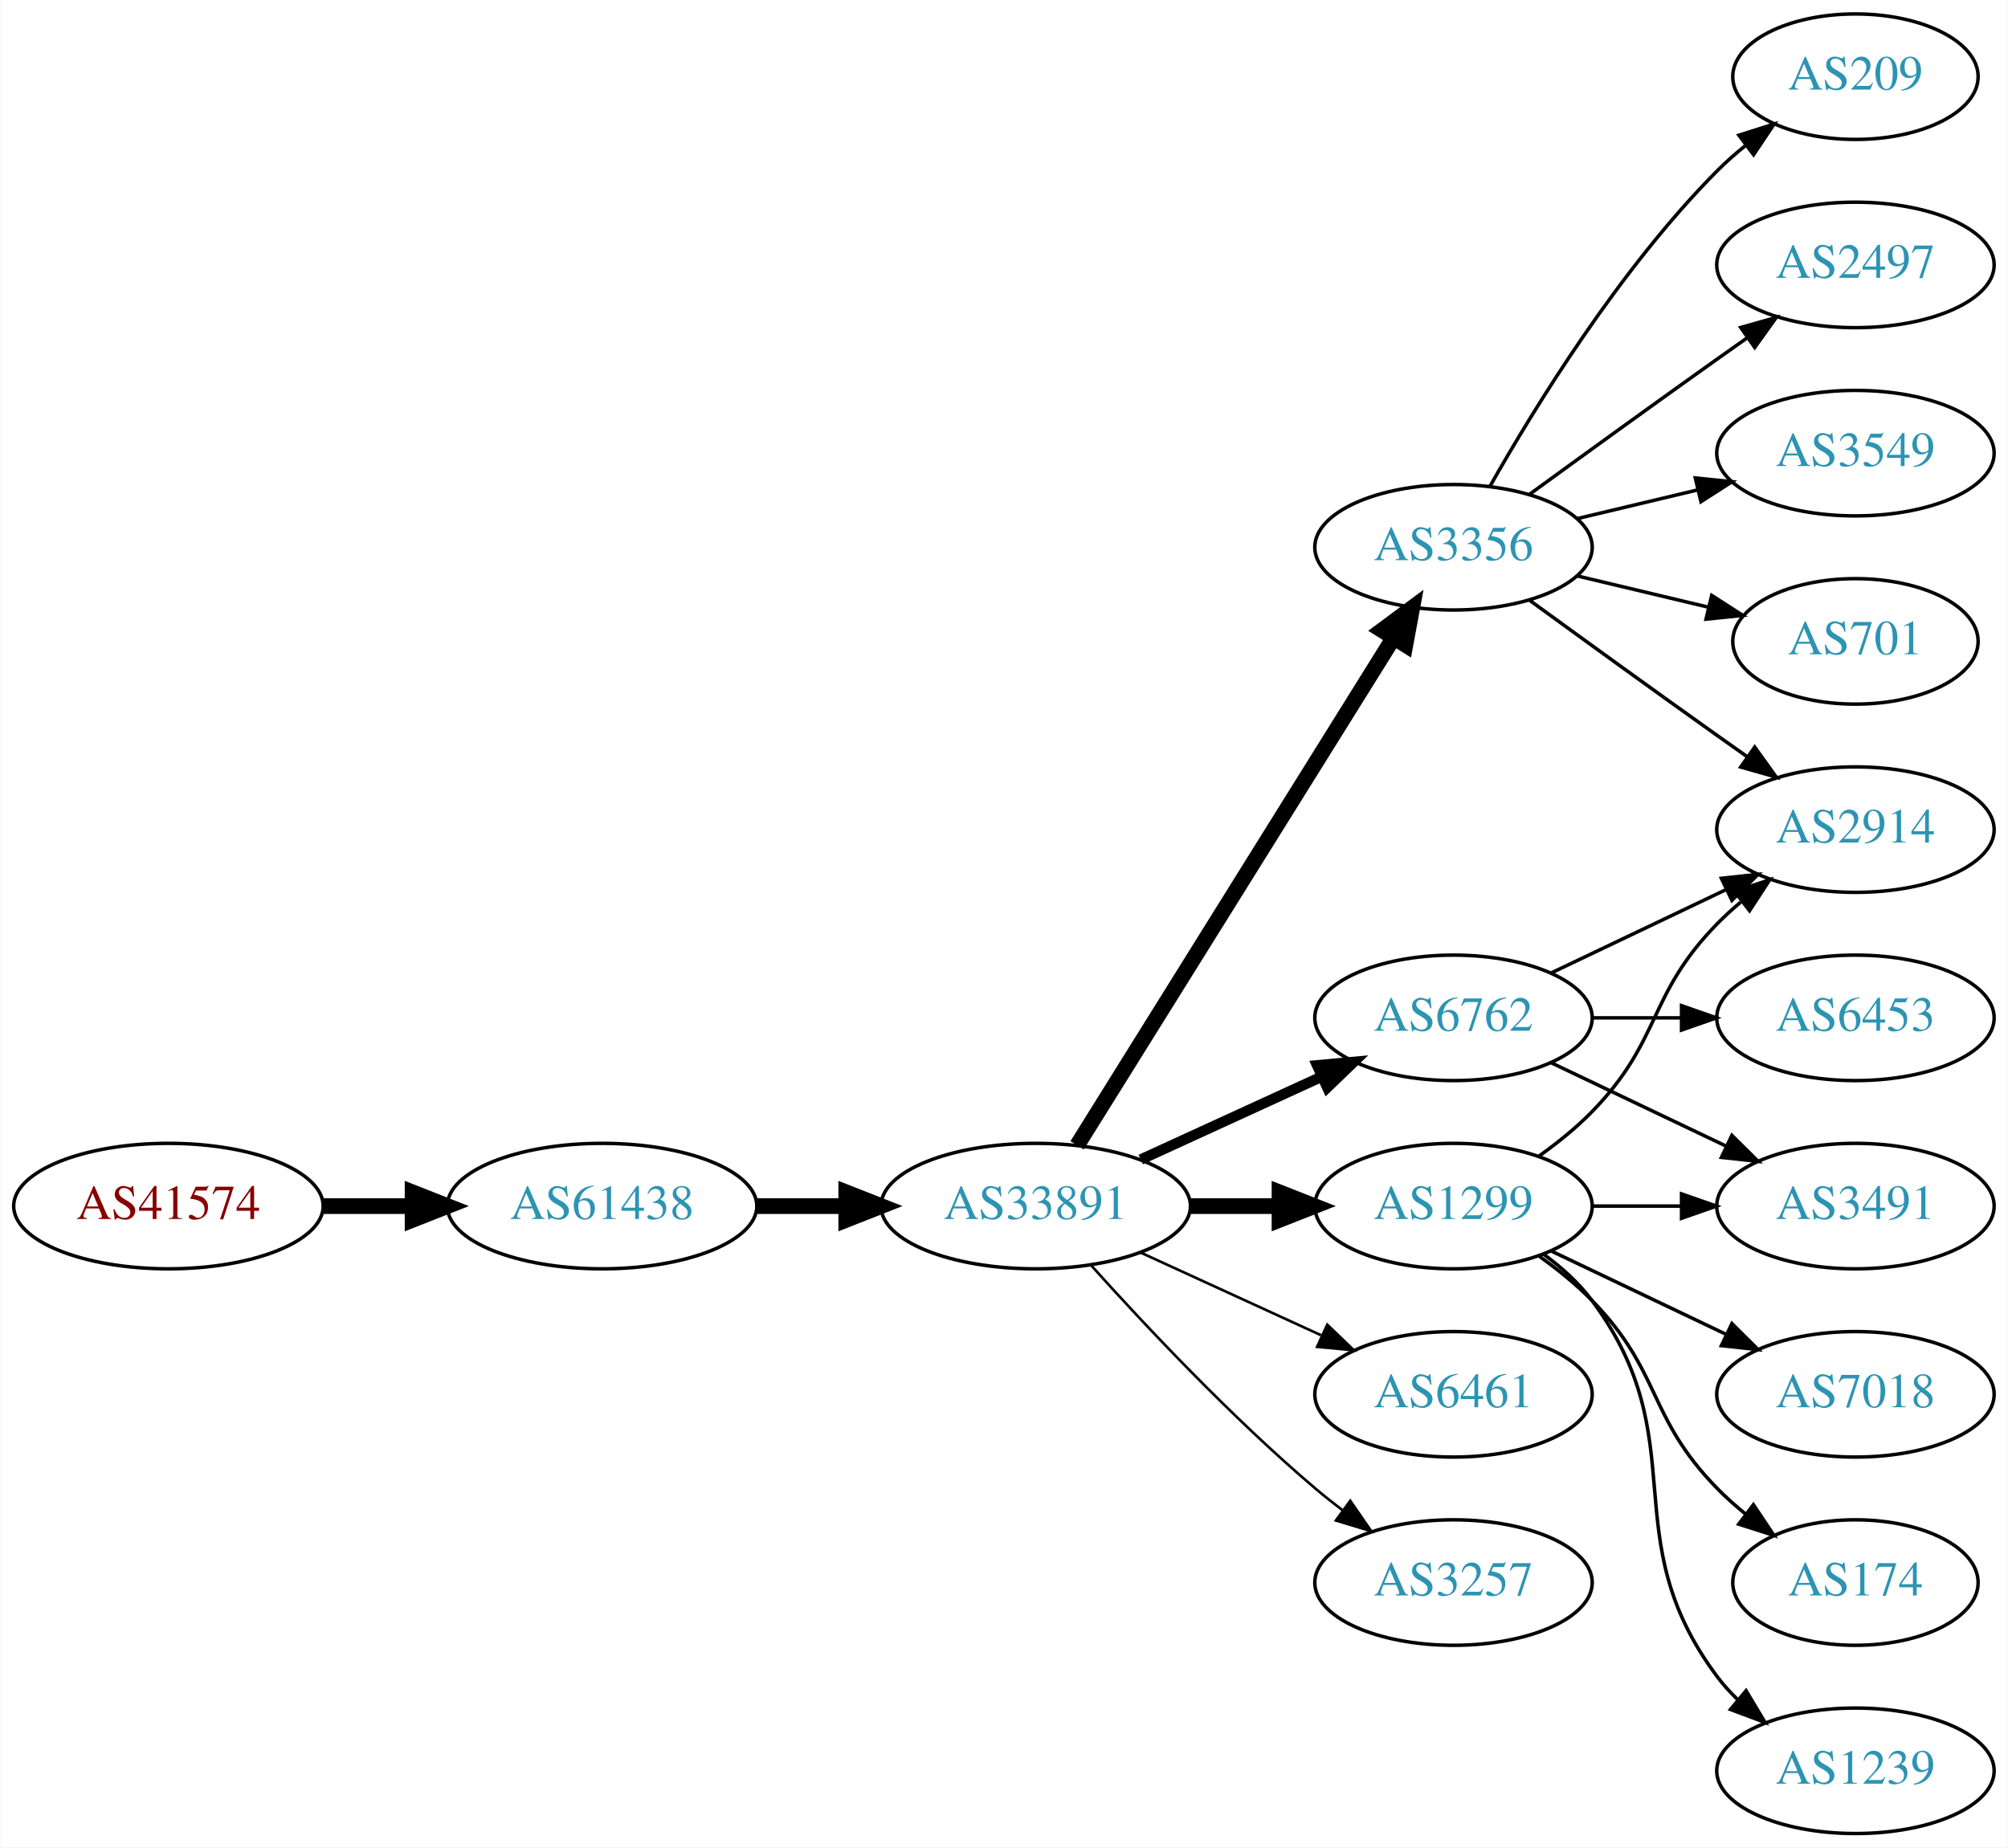
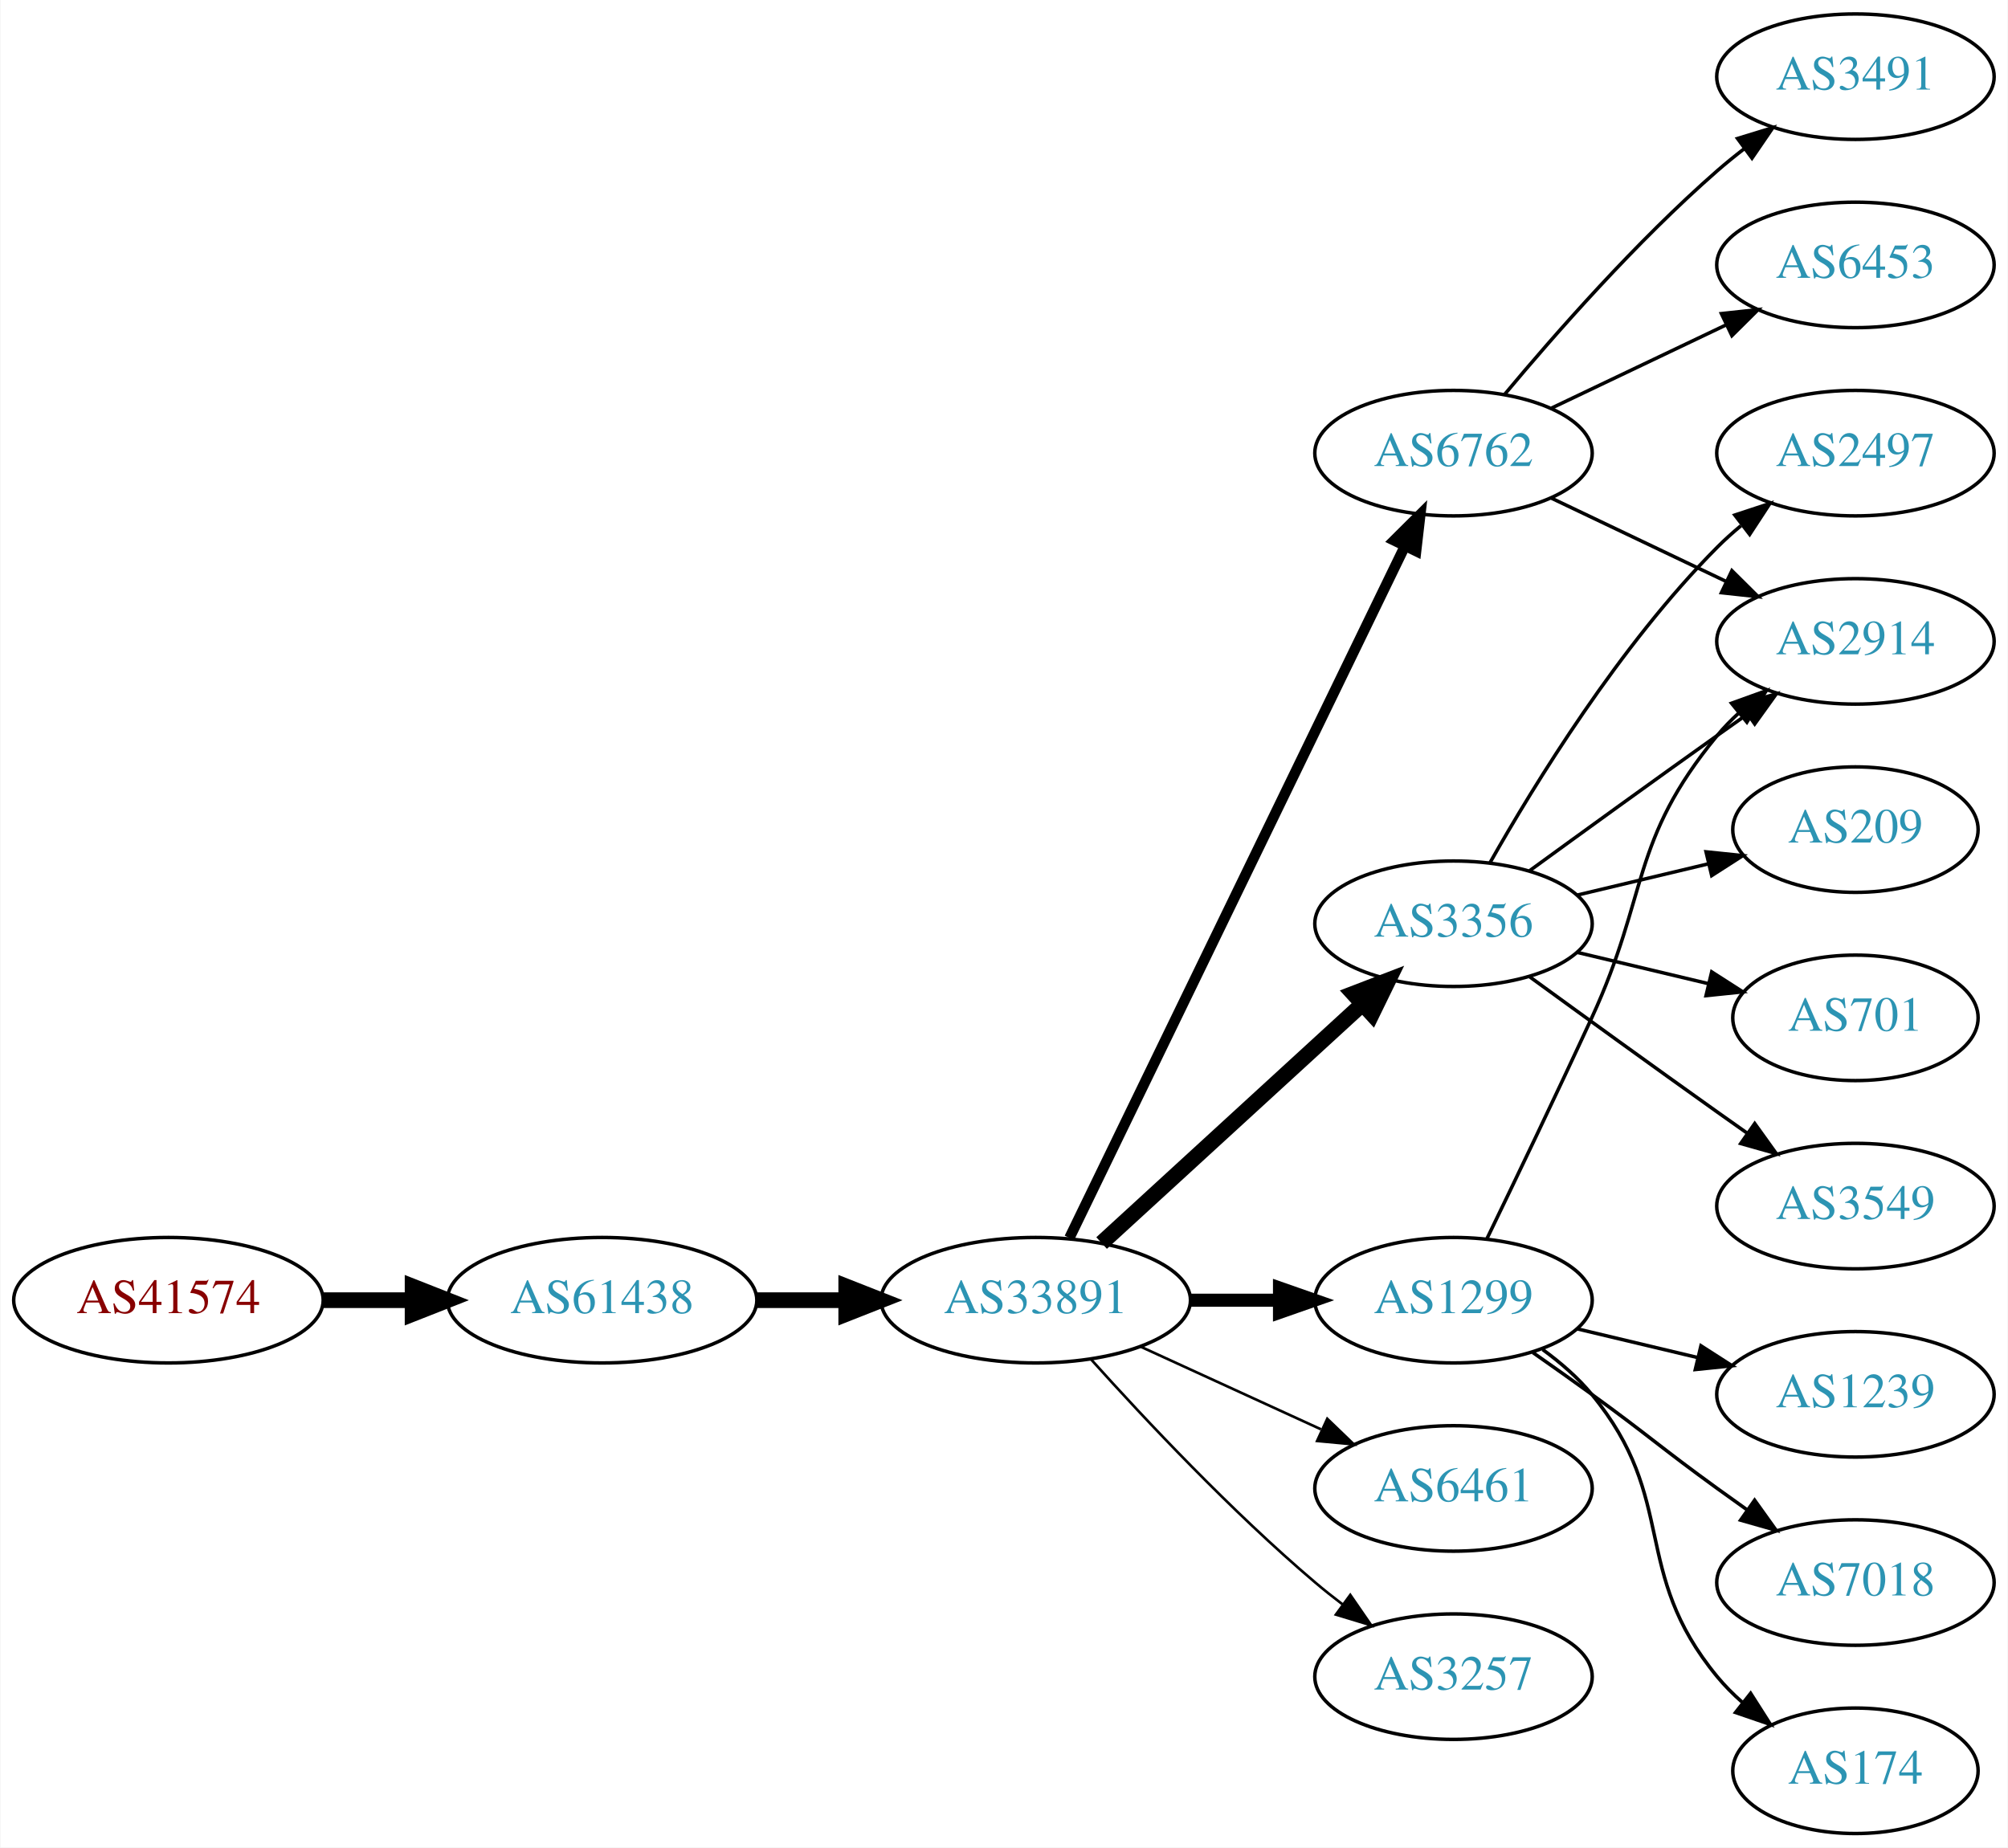
<svg xmlns="http://www.w3.org/2000/svg" xmlns:xlink="http://www.w3.org/1999/xlink" width="576pt" height="530pt" viewBox="0.00 0.00 575.76 530.00">
  <g id="graph0" class="graph" transform="scale(1 1) rotate(0) translate(4 526)">
    <polygon fill="white" stroke="none" points="-4,4 -4,-526 571.762,-526 571.762,4 -4,4" />
    <g id="node1" class="node">
      <g id="a_node1">
        <a xlink:href="/asn/41574" xlink:title="AS41574 ~ ip-it consult GmbH [AT]">
-           <ellipse fill="#ffffff" stroke="black" cx="44.196" cy="-180" rx="44.393" ry="18" />
-           <text text-anchor="middle" x="44.196" y="-176.3" font-family="Times,serif" font-size="14.00" fill="#880000">AS41574</text>
+           <ellipse fill="#ffffff" stroke="black" cx="44.196" cy="-153" rx="44.393" ry="18" />
+           <text text-anchor="middle" x="44.196" y="-149.3" font-family="Times,serif" font-size="14.00" fill="#880000">AS41574</text>
        </a>
      </g>
    </g>
    <g id="node2" class="node">
      <g id="a_node2">
        <a xlink:href="/asn/61438" xlink:title="AS61438 ~ ip-it consult GmbH [AT]">
-           <ellipse fill="#ffffff" stroke="black" cx="168.588" cy="-180" rx="44.393" ry="18" />
-           <text text-anchor="middle" x="168.588" y="-176.3" font-family="Times,serif" font-size="14.00" fill="#2c94b3">AS61438</text>
+           <ellipse fill="#ffffff" stroke="black" cx="168.588" cy="-153" rx="44.393" ry="18" />
+           <text text-anchor="middle" x="168.588" y="-149.3" font-family="Times,serif" font-size="14.00" fill="#2c94b3">AS61438</text>
        </a>
      </g>
    </g>
    <g id="edge1" class="edge">
-       <path fill="none" stroke="black" stroke-width="4.5" d="M88.692,-180C96.898,-180 105.569,-180 114.041,-180" />
-       <polygon fill="black" stroke="black" stroke-width="4.5" points="114.233,-183.938 124.233,-180 114.233,-176.063 114.233,-183.938" />
+       <path fill="none" stroke="black" stroke-width="4.5" d="M88.692,-153C96.898,-153 105.569,-153 114.041,-153" />
+       <polygon fill="black" stroke="black" stroke-width="4.5" points="114.233,-156.938 124.233,-153 114.233,-149.063 114.233,-156.938" />
    </g>
    <g id="node3" class="node">
      <g id="a_node3">
        <a xlink:href="/asn/33891" xlink:title="AS33891 ~ CORE-BACKBONE GMBH GLOBAL NETWORK [DE]">
-           <ellipse fill="#ffffff" stroke="black" cx="292.98" cy="-180" rx="44.393" ry="18" />
-           <text text-anchor="middle" x="292.98" y="-176.3" font-family="Times,serif" font-size="14.00" fill="#2c94b3">AS33891</text>
+           <ellipse fill="#ffffff" stroke="black" cx="292.98" cy="-153" rx="44.393" ry="18" />
+           <text text-anchor="middle" x="292.98" y="-149.3" font-family="Times,serif" font-size="14.00" fill="#2c94b3">AS33891</text>
        </a>
      </g>
    </g>
    <g id="edge2" class="edge">
-       <path fill="none" stroke="black" stroke-width="4.5" d="M213.084,-180C221.29,-180 229.961,-180 238.434,-180" />
-       <polygon fill="black" stroke="black" stroke-width="4.5" points="238.625,-183.938 248.625,-180 238.625,-176.063 238.625,-183.938" />
+       <path fill="none" stroke="black" stroke-width="4.5" d="M213.084,-153C221.29,-153 229.961,-153 238.434,-153" />
+       <polygon fill="black" stroke="black" stroke-width="4.5" points="238.625,-156.938 248.625,-153 238.625,-149.063 238.625,-156.938" />
    </g>
    <g id="node4" class="node">
      <g id="a_node4">
-         <a xlink:href="/asn/3356" xlink:title="AS3356 ~ Level 3 Parent, LLC [US]">
-           <ellipse fill="#ffffff" stroke="black" cx="412.823" cy="-369" rx="39.794" ry="18" />
-           <text text-anchor="middle" x="412.823" y="-365.3" font-family="Times,serif" font-size="14.00" fill="#2c94b3">AS3356</text>
+         <a xlink:href="/asn/6762" xlink:title="AS6762 ~ TELECOM ITALIA SPARKLE S.p.A. [IT]">
+           <ellipse fill="#ffffff" stroke="black" cx="412.823" cy="-396" rx="39.794" ry="18" />
+           <text text-anchor="middle" x="412.823" y="-392.3" font-family="Times,serif" font-size="14.00" fill="#2c94b3">AS6762</text>
        </a>
      </g>
    </g>
    <g id="edge3" class="edge">
-       <path fill="none" stroke="black" stroke-width="4.5" d="M304.856,-197.442C325.639,-230.775 371.099,-303.686 395.528,-342.866" />
-       <polygon fill="black" stroke="black" stroke-width="4.5" points="392.342,-345.198 400.974,-351.6 399.024,-341.031 392.342,-345.198" />
+       <path fill="none" stroke="black" stroke-width="3" d="M302.646,-170.868C323.126,-213.101 374.614,-319.272 398.84,-369.227" />
+       <polygon fill="black" stroke="black" stroke-width="3" points="395.791,-370.963 403.304,-378.433 402.09,-367.908 395.791,-370.963" />
    </g>
    <g id="node5" class="node">
      <g id="a_node5">
-         <a xlink:href="/asn/6762" xlink:title="AS6762 ~ TELECOM ITALIA SPARKLE S.p.A. [IT]">
-           <ellipse fill="#ffffff" stroke="black" cx="412.823" cy="-234" rx="39.794" ry="18" />
-           <text text-anchor="middle" x="412.823" y="-230.3" font-family="Times,serif" font-size="14.00" fill="#2c94b3">AS6762</text>
+         <a xlink:href="/asn/3356" xlink:title="AS3356 ~ Level 3 Parent, LLC [US]">
+           <ellipse fill="#ffffff" stroke="black" cx="412.823" cy="-261" rx="39.794" ry="18" />
+           <text text-anchor="middle" x="412.823" y="-257.3" font-family="Times,serif" font-size="14.00" fill="#2c94b3">AS3356</text>
        </a>
      </g>
    </g>
    <g id="edge4" class="edge">
-       <path fill="none" stroke="black" stroke-width="3" d="M323.11,-193.348C338.721,-200.502 358.119,-209.391 374.791,-217.03" />
-       <polygon fill="black" stroke="black" stroke-width="3" points="373.694,-220.378 384.243,-221.362 376.61,-214.014 373.694,-220.378" />
+       <path fill="none" stroke="black" stroke-width="4.5" d="M311.878,-169.403C331.806,-187.667 364.164,-217.322 386.641,-237.921" />
+       <polygon fill="black" stroke="black" stroke-width="4.5" points="384.11,-240.943 394.143,-244.797 389.431,-235.137 384.11,-240.943" />
    </g>
    <g id="node6" class="node">
      <g id="a_node6">
-         <a xlink:href="/asn/1299" xlink:title="AS1299 ~ Telia Carrier [EU]">
-           <ellipse fill="#ffffff" stroke="black" cx="412.823" cy="-180" rx="39.794" ry="18" />
-           <text text-anchor="middle" x="412.823" y="-176.3" font-family="Times,serif" font-size="14.00" fill="#2c94b3">AS1299</text>
+         <a xlink:href="/asn/6461" xlink:title="AS6461 ~ Zayo Bandwidth [US]">
+           <ellipse fill="#ffffff" stroke="black" cx="412.823" cy="-99" rx="39.794" ry="18" />
+           <text text-anchor="middle" x="412.823" y="-95.3" font-family="Times,serif" font-size="14.00" fill="#2c94b3">AS6461</text>
        </a>
      </g>
    </g>
    <g id="edge5" class="edge">
-       <path fill="none" stroke="black" stroke-width="4.5" d="M337.191,-180C345.504,-180 354.267,-180 362.749,-180" />
-       <polygon fill="black" stroke="black" stroke-width="4.5" points="362.908,-183.938 372.908,-180 362.908,-176.063 362.908,-183.938" />
+       <path fill="none" stroke="black" stroke-width="0.75" d="M323.11,-139.652C338.721,-132.498 358.119,-123.609 374.791,-115.97" />
+       <polygon fill="black" stroke="black" stroke-width="0.75" points="376.61,-118.986 384.243,-111.638 373.694,-112.622 376.61,-118.986" />
    </g>
    <g id="node7" class="node">
      <g id="a_node7">
-         <a xlink:href="/asn/6461" xlink:title="AS6461 ~ Zayo Bandwidth [US]">
-           <ellipse fill="#ffffff" stroke="black" cx="412.823" cy="-126" rx="39.794" ry="18" />
-           <text text-anchor="middle" x="412.823" y="-122.3" font-family="Times,serif" font-size="14.00" fill="#2c94b3">AS6461</text>
+         <a xlink:href="/asn/1299" xlink:title="AS1299 ~ Telia Carrier [EU]">
+           <ellipse fill="#ffffff" stroke="black" cx="412.823" cy="-153" rx="39.794" ry="18" />
+           <text text-anchor="middle" x="412.823" y="-149.3" font-family="Times,serif" font-size="14.00" fill="#2c94b3">AS1299</text>
        </a>
      </g>
    </g>
    <g id="edge6" class="edge">
-       <path fill="none" stroke="black" stroke-width="0.75" d="M323.11,-166.652C338.721,-159.498 358.119,-150.609 374.791,-142.97" />
-       <polygon fill="black" stroke="black" stroke-width="0.75" points="376.61,-145.986 384.243,-138.638 373.694,-139.622 376.61,-145.986" />
+       <path fill="none" stroke="black" stroke-width="3.75" d="M337.191,-153C345.504,-153 354.267,-153 362.749,-153" />
+       <polygon fill="black" stroke="black" stroke-width="3.75" points="362.908,-156.5 372.908,-153 362.908,-149.5 362.908,-156.5" />
    </g>
    <g id="node8" class="node">
      <g id="a_node8">
        <a xlink:href="/asn/3257" xlink:title="AS3257 ~ GTT [DE]">
-           <ellipse fill="#ffffff" stroke="black" cx="412.823" cy="-72" rx="39.794" ry="18" />
-           <text text-anchor="middle" x="412.823" y="-68.3" font-family="Times,serif" font-size="14.00" fill="#2c94b3">AS3257</text>
+           <ellipse fill="#ffffff" stroke="black" cx="412.823" cy="-45" rx="39.794" ry="18" />
+           <text text-anchor="middle" x="412.823" y="-41.3" font-family="Times,serif" font-size="14.00" fill="#2c94b3">AS3257</text>
        </a>
      </g>
    </g>
    <g id="edge7" class="edge">
-       <path fill="none" stroke="black" stroke-width="0.75" d="M308.913,-162.956C324.239,-145.903 349.175,-119.35 373.176,-99 375.674,-96.883 378.334,-94.768 381.045,-92.707" />
-       <polygon fill="black" stroke="black" stroke-width="0.75" points="383.212,-95.459 389.222,-86.734 379.082,-89.806 383.212,-95.459" />
+       <path fill="none" stroke="black" stroke-width="0.75" d="M308.913,-135.956C324.239,-118.903 349.175,-92.35 373.176,-72 375.674,-69.883 378.334,-67.768 381.045,-65.707" />
+       <polygon fill="black" stroke="black" stroke-width="0.75" points="383.212,-68.459 389.222,-59.734 379.082,-62.806 383.212,-68.459" />
+     </g>
+     <g id="node9" class="node">
+       <g id="a_node9">
+         <a xlink:href="/asn/3491" xlink:title="AS3491 ~ PCCW Global, Inc. [US]">
+           <ellipse fill="#ffffff" stroke="black" cx="528.116" cy="-504" rx="39.794" ry="18" />
+           <text text-anchor="middle" x="528.116" y="-500.3" font-family="Times,serif" font-size="14.00" fill="#2c94b3">AS3491</text>
+         </a>
+       </g>
+     </g>
+     <g id="edge8" class="edge">
+       <path fill="none" stroke="black" d="M427.453,-412.817C441.736,-429.929 465.282,-456.745 488.469,-477 490.935,-479.154 493.574,-481.294 496.271,-483.372" />
+       <polygon fill="black" stroke="black" points="494.296,-486.264 504.425,-489.37 498.444,-480.625 494.296,-486.264" />
    </g>
    <g id="node10" class="node">
      <g id="a_node10">
+         <a xlink:href="/asn/6453" xlink:title="AS6453 ~ TATA COMMUNICATIONS (AMERICA) INC [US]">
+           <ellipse fill="#ffffff" stroke="black" cx="528.116" cy="-450" rx="39.794" ry="18" />
+           <text text-anchor="middle" x="528.116" y="-446.3" font-family="Times,serif" font-size="14.00" fill="#2c94b3">AS6453</text>
+         </a>
+       </g>
+     </g>
+     <g id="edge9" class="edge">
+       <path fill="none" stroke="black" d="M440.959,-408.934C455.953,-416.081 474.774,-425.052 490.998,-432.785" />
+       <polygon fill="black" stroke="black" points="489.668,-436.028 500.201,-437.171 492.68,-429.709 489.668,-436.028" />
+     </g>
+     <g id="node11" class="node">
+       <g id="a_node11">
        <a xlink:href="/asn/2914" xlink:title="AS2914 ~ NTT America, Inc. [US]">
-           <ellipse fill="#ffffff" stroke="black" cx="528.116" cy="-288" rx="39.794" ry="18" />
-           <text text-anchor="middle" x="528.116" y="-284.3" font-family="Times,serif" font-size="14.00" fill="#2c94b3">AS2914</text>
-         </a>
-       </g>
-     </g>
-     <g id="edge20" class="edge">
-       <path fill="none" stroke="black" d="M434.671,-353.778C449.605,-342.909 470.219,-327.975 488.469,-315 491.29,-312.995 494.233,-310.915 497.181,-308.841" />
-       <polygon fill="black" stroke="black" points="499.227,-311.681 505.406,-303.074 495.208,-305.95 499.227,-311.681" />
+           <ellipse fill="#ffffff" stroke="black" cx="528.116" cy="-342" rx="39.794" ry="18" />
+           <text text-anchor="middle" x="528.116" y="-338.3" font-family="Times,serif" font-size="14.00" fill="#2c94b3">AS2914</text>
+         </a>
+       </g>
+     </g>
+     <g id="edge10" class="edge">
+       <path fill="none" stroke="black" d="M440.959,-383.066C455.953,-375.919 474.774,-366.948 490.998,-359.215" />
+       <polygon fill="black" stroke="black" points="492.68,-362.291 500.201,-354.829 489.668,-355.972 492.68,-362.291" />
+     </g>
+     <g id="edge12" class="edge">
+       <path fill="none" stroke="black" d="M434.671,-276.222C449.605,-287.091 470.219,-302.025 488.469,-315 491.29,-317.005 494.233,-319.085 497.181,-321.159" />
+       <polygon fill="black" stroke="black" points="495.208,-324.05 505.406,-326.926 499.227,-318.319 495.208,-324.05" />
+     </g>
+     <g id="node12" class="node">
+       <g id="a_node12">
+         <a xlink:href="/asn/2497" xlink:title="AS2497 ~ Internet Initiative Japan Inc. [JP]">
+           <ellipse fill="#ffffff" stroke="black" cx="528.116" cy="-396" rx="39.794" ry="18" />
+           <text text-anchor="middle" x="528.116" y="-392.3" font-family="Times,serif" font-size="14.00" fill="#2c94b3">AS2497</text>
+         </a>
+       </g>
+     </g>
+     <g id="edge11" class="edge">
+       <path fill="none" stroke="black" d="M423.283,-278.49C436.065,-301.096 460.497,-340.886 488.469,-369 490.58,-371.121 492.876,-373.188 495.262,-375.171" />
+       <polygon fill="black" stroke="black" points="493.514,-378.242 503.577,-381.556 497.777,-372.69 493.514,-378.242" />
+     </g>
+     <g id="node13" class="node">
+       <g id="a_node13">
+         <a xlink:href="/asn/209" xlink:title="AS209 ~ CenturyLink Communications, LLC [US]">
+           <ellipse fill="#ffffff" stroke="black" cx="528.116" cy="-288" rx="35.194" ry="18" />
+           <text text-anchor="middle" x="528.116" y="-284.3" font-family="Times,serif" font-size="14.00" fill="#2c94b3">AS209</text>
+         </a>
+       </g>
+     </g>
+     <g id="edge13" class="edge">
+       <path fill="none" stroke="black" d="M448.43,-269.248C460.225,-272.058 473.529,-275.229 485.797,-278.153" />
+       <polygon fill="black" stroke="black" points="485.263,-281.624 495.802,-280.537 486.886,-274.814 485.263,-281.624" />
+     </g>
+     <g id="node14" class="node">
+       <g id="a_node14">
+         <a xlink:href="/asn/701" xlink:title="AS701 ~ UUNET [US]">
+           <ellipse fill="#ffffff" stroke="black" cx="528.116" cy="-234" rx="35.194" ry="18" />
+           <text text-anchor="middle" x="528.116" y="-230.3" font-family="Times,serif" font-size="14.00" fill="#2c94b3">AS701</text>
+         </a>
+       </g>
+     </g>
+     <g id="edge14" class="edge">
+       <path fill="none" stroke="black" d="M448.43,-252.752C460.225,-249.942 473.529,-246.771 485.797,-243.847" />
+       <polygon fill="black" stroke="black" points="486.886,-247.186 495.802,-241.463 485.263,-240.376 486.886,-247.186" />
    </g>
    <g id="node15" class="node">
      <g id="a_node15">
        <a xlink:href="/asn/3549" xlink:title="AS3549 ~ Level 3 Parent, LLC [US]">
-           <ellipse fill="#ffffff" stroke="black" cx="528.116" cy="-396" rx="39.794" ry="18" />
-           <text text-anchor="middle" x="528.116" y="-392.3" font-family="Times,serif" font-size="14.00" fill="#2c94b3">AS3549</text>
-         </a>
-       </g>
-     </g>
-     <g id="edge16" class="edge">
-       <path fill="none" stroke="black" d="M448.43,-377.248C459.301,-379.838 471.456,-382.735 482.898,-385.462" />
-       <polygon fill="black" stroke="black" points="482.182,-388.889 492.721,-387.803 483.804,-382.08 482.182,-388.889" />
+           <ellipse fill="#ffffff" stroke="black" cx="528.116" cy="-180" rx="39.794" ry="18" />
+           <text text-anchor="middle" x="528.116" y="-176.3" font-family="Times,serif" font-size="14.00" fill="#2c94b3">AS3549</text>
+         </a>
+       </g>
+     </g>
+     <g id="edge15" class="edge">
+       <path fill="none" stroke="black" d="M434.671,-245.778C449.605,-234.909 470.219,-219.975 488.469,-207 491.29,-204.995 494.233,-202.915 497.181,-200.841" />
+       <polygon fill="black" stroke="black" points="499.227,-203.681 505.406,-195.074 495.208,-197.95 499.227,-203.681" />
+     </g>
+     <g id="edge18" class="edge">
+       <path fill="none" stroke="black" d="M422.404,-170.633C430.328,-186.998 442.364,-212.065 452.469,-234 468.953,-269.781 463.405,-284.606 488.469,-315 490.325,-317.25 492.412,-319.396 494.631,-321.424" />
+       <polygon fill="black" stroke="black" points="492.566,-324.256 502.535,-327.844 496.979,-318.823 492.566,-324.256" />
    </g>
    <g id="node16" class="node">
      <g id="a_node16">
-         <a xlink:href="/asn/701" xlink:title="AS701 ~ UUNET [US]">
-           <ellipse fill="#ffffff" stroke="black" cx="528.116" cy="-342" rx="35.194" ry="18" />
-           <text text-anchor="middle" x="528.116" y="-338.3" font-family="Times,serif" font-size="14.00" fill="#2c94b3">AS701</text>
-         </a>
-       </g>
-     </g>
-     <g id="edge17" class="edge">
-       <path fill="none" stroke="black" d="M448.43,-360.752C460.225,-357.942 473.529,-354.771 485.797,-351.847" />
-       <polygon fill="black" stroke="black" points="486.886,-355.186 495.802,-349.463 485.263,-348.376 486.886,-355.186" />
+         <a xlink:href="/asn/1239" xlink:title="AS1239 ~ Sprint [US]">
+           <ellipse fill="#ffffff" stroke="black" cx="528.116" cy="-126" rx="39.794" ry="18" />
+           <text text-anchor="middle" x="528.116" y="-122.3" font-family="Times,serif" font-size="14.00" fill="#2c94b3">AS1239</text>
+         </a>
+       </g>
+     </g>
+     <g id="edge16" class="edge">
+       <path fill="none" stroke="black" d="M448.43,-144.752C459.301,-142.162 471.456,-139.265 482.898,-136.538" />
+       <polygon fill="black" stroke="black" points="483.804,-139.92 492.721,-134.197 482.182,-133.111 483.804,-139.92" />
    </g>
    <g id="node17" class="node">
      <g id="a_node17">
-         <a xlink:href="/asn/209" xlink:title="AS209 ~ CenturyLink Communications, LLC [US]">
-           <ellipse fill="#ffffff" stroke="black" cx="528.116" cy="-504" rx="35.194" ry="18" />
-           <text text-anchor="middle" x="528.116" y="-500.3" font-family="Times,serif" font-size="14.00" fill="#2c94b3">AS209</text>
-         </a>
-       </g>
-     </g>
-     <g id="edge18" class="edge">
-       <path fill="none" stroke="black" d="M423.283,-386.49C436.065,-409.096 460.497,-448.886 488.469,-477 490.97,-479.513 493.73,-481.949 496.591,-484.261" />
-       <polygon fill="black" stroke="black" points="494.69,-487.21 504.789,-490.413 498.892,-481.611 494.69,-487.21" />
+         <a xlink:href="/asn/7018" xlink:title="AS7018 ~ AT&amp;T Services, Inc. [US]">
+           <ellipse fill="#ffffff" stroke="black" cx="528.116" cy="-72" rx="39.794" ry="18" />
+           <text text-anchor="middle" x="528.116" y="-68.3" font-family="Times,serif" font-size="14.00" fill="#2c94b3">AS7018</text>
+         </a>
+       </g>
+     </g>
+     <g id="edge17" class="edge">
+       <path fill="none" stroke="black" d="M435.58,-137.991C441.114,-134.121 447.033,-129.936 452.469,-126 468.669,-114.271 472.27,-110.729 488.469,-99 491.272,-96.971 494.204,-94.875 497.145,-92.79" />
+       <polygon fill="black" stroke="black" points="499.196,-95.627 505.359,-87.009 495.167,-89.903 499.196,-95.627" />
    </g>
    <g id="node18" class="node">
      <g id="a_node18">
-         <a xlink:href="/asn/2497" xlink:title="AS2497 ~ Internet Initiative Japan Inc. [JP]">
-           <ellipse fill="#ffffff" stroke="black" cx="528.116" cy="-450" rx="39.794" ry="18" />
-           <text text-anchor="middle" x="528.116" y="-446.3" font-family="Times,serif" font-size="14.00" fill="#2c94b3">AS2497</text>
+         <a xlink:href="/asn/174" xlink:title="AS174 ~ Cogent Communications [US]">
+           <ellipse fill="#ffffff" stroke="black" cx="528.116" cy="-18" rx="35.194" ry="18" />
+           <text text-anchor="middle" x="528.116" y="-14.3" font-family="Times,serif" font-size="14.00" fill="#2c94b3">AS174</text>
        </a>
      </g>
    </g>
    <g id="edge19" class="edge">
-       <path fill="none" stroke="black" d="M434.671,-384.222C449.605,-395.091 470.219,-410.025 488.469,-423 491.29,-425.005 494.233,-427.085 497.181,-429.159" />
-       <polygon fill="black" stroke="black" points="495.208,-432.05 505.406,-434.926 499.227,-426.319 495.208,-432.05" />
-     </g>
-     <g id="node9" class="node">
-       <g id="a_node9">
-         <a xlink:href="/asn/3491" xlink:title="AS3491 ~ PCCW Global, Inc. [US]">
-           <ellipse fill="#ffffff" stroke="black" cx="528.116" cy="-180" rx="39.794" ry="18" />
-           <text text-anchor="middle" x="528.116" y="-176.3" font-family="Times,serif" font-size="14.00" fill="#2c94b3">AS3491</text>
-         </a>
-       </g>
-     </g>
-     <g id="edge8" class="edge">
-       <path fill="none" stroke="black" d="M440.959,-221.066C455.953,-213.919 474.774,-204.948 490.998,-197.215" />
-       <polygon fill="black" stroke="black" points="492.68,-200.291 500.201,-192.829 489.668,-193.972 492.68,-200.291" />
-     </g>
-     <g id="edge9" class="edge">
-       <path fill="none" stroke="black" d="M440.959,-246.934C455.953,-254.081 474.774,-263.052 490.998,-270.785" />
-       <polygon fill="black" stroke="black" points="489.668,-274.028 500.201,-275.171 492.68,-267.709 489.668,-274.028" />
-     </g>
-     <g id="node11" class="node">
-       <g id="a_node11">
-         <a xlink:href="/asn/6453" xlink:title="AS6453 ~ TATA COMMUNICATIONS (AMERICA) INC [US]">
-           <ellipse fill="#ffffff" stroke="black" cx="528.116" cy="-234" rx="39.794" ry="18" />
-           <text text-anchor="middle" x="528.116" y="-230.3" font-family="Times,serif" font-size="14.00" fill="#2c94b3">AS6453</text>
-         </a>
-       </g>
-     </g>
-     <g id="edge10" class="edge">
-       <path fill="none" stroke="black" d="M452.495,-234C460.698,-234 469.462,-234 477.994,-234" />
-       <polygon fill="black" stroke="black" points="478.233,-237.5 488.233,-234 478.233,-230.5 478.233,-237.5" />
-     </g>
-     <g id="edge12" class="edge">
-       <path fill="none" stroke="black" d="M452.495,-180C460.698,-180 469.462,-180 477.994,-180" />
-       <polygon fill="black" stroke="black" points="478.233,-183.5 488.233,-180 478.233,-176.5 478.233,-183.5" />
-     </g>
-     <g id="edge15" class="edge">
-       <path fill="none" stroke="black" d="M437.417,-194.389C442.673,-198.148 448.005,-202.437 452.469,-207 472.642,-227.617 468.297,-240.383 488.469,-261 490.562,-263.139 492.846,-265.218 495.222,-267.21" />
-       <polygon fill="black" stroke="black" points="493.466,-270.275 503.522,-273.611 497.741,-264.732 493.466,-270.275" />
-     </g>
-     <g id="node12" class="node">
-       <g id="a_node12">
-         <a xlink:href="/asn/7018" xlink:title="AS7018 ~ AT&amp;T Services, Inc. [US]">
-           <ellipse fill="#ffffff" stroke="black" cx="528.116" cy="-126" rx="39.794" ry="18" />
-           <text text-anchor="middle" x="528.116" y="-122.3" font-family="Times,serif" font-size="14.00" fill="#2c94b3">AS7018</text>
-         </a>
-       </g>
-     </g>
-     <g id="edge11" class="edge">
-       <path fill="none" stroke="black" d="M440.959,-167.066C455.953,-159.919 474.774,-150.948 490.998,-143.215" />
-       <polygon fill="black" stroke="black" points="492.68,-146.291 500.201,-138.829 489.668,-139.972 492.68,-146.291" />
-     </g>
-     <g id="node13" class="node">
-       <g id="a_node13">
-         <a xlink:href="/asn/174" xlink:title="AS174 ~ Cogent Communications [US]">
-           <ellipse fill="#ffffff" stroke="black" cx="528.116" cy="-72" rx="35.194" ry="18" />
-           <text text-anchor="middle" x="528.116" y="-68.3" font-family="Times,serif" font-size="14.00" fill="#2c94b3">AS174</text>
-         </a>
-       </g>
-     </g>
-     <g id="edge13" class="edge">
-       <path fill="none" stroke="black" d="M437.417,-165.611C442.673,-161.852 448.005,-157.563 452.469,-153 472.642,-132.383 468.297,-119.617 488.469,-99 490.949,-96.466 493.695,-94.017 496.548,-91.696" />
-       <polygon fill="black" stroke="black" points="498.85,-94.343 504.733,-85.532 494.639,-88.752 498.85,-94.343" />
-     </g>
-     <g id="node14" class="node">
-       <g id="a_node14">
-         <a xlink:href="/asn/1239" xlink:title="AS1239 ~ Sprint [US]">
-           <ellipse fill="#ffffff" stroke="black" cx="528.116" cy="-18" rx="39.794" ry="18" />
-           <text text-anchor="middle" x="528.116" y="-14.3" font-family="Times,serif" font-size="14.00" fill="#2c94b3">AS1239</text>
-         </a>
-       </g>
-     </g>
-     <g id="edge14" class="edge">
-       <path fill="none" stroke="black" d="M438.754,-166.118C443.83,-162.389 448.748,-157.984 452.469,-153 482.741,-112.458 458.198,-85.542 488.469,-45 490.214,-42.664 492.221,-40.455 494.385,-38.383" />
-       <polygon fill="black" stroke="black" points="496.744,-40.973 502.185,-31.882 492.262,-35.595 496.744,-40.973" />
+       <path fill="none" stroke="black" d="M438.404,-138.844C443.498,-135.128 448.512,-130.799 452.469,-126 477.534,-95.606 463.405,-75.394 488.469,-45 490.604,-42.411 493.047,-39.959 495.643,-37.666" />
+       <polygon fill="black" stroke="black" points="498.052,-40.224 503.743,-31.288 493.721,-34.725 498.052,-40.224" />
    </g>
  </g>
</svg>
